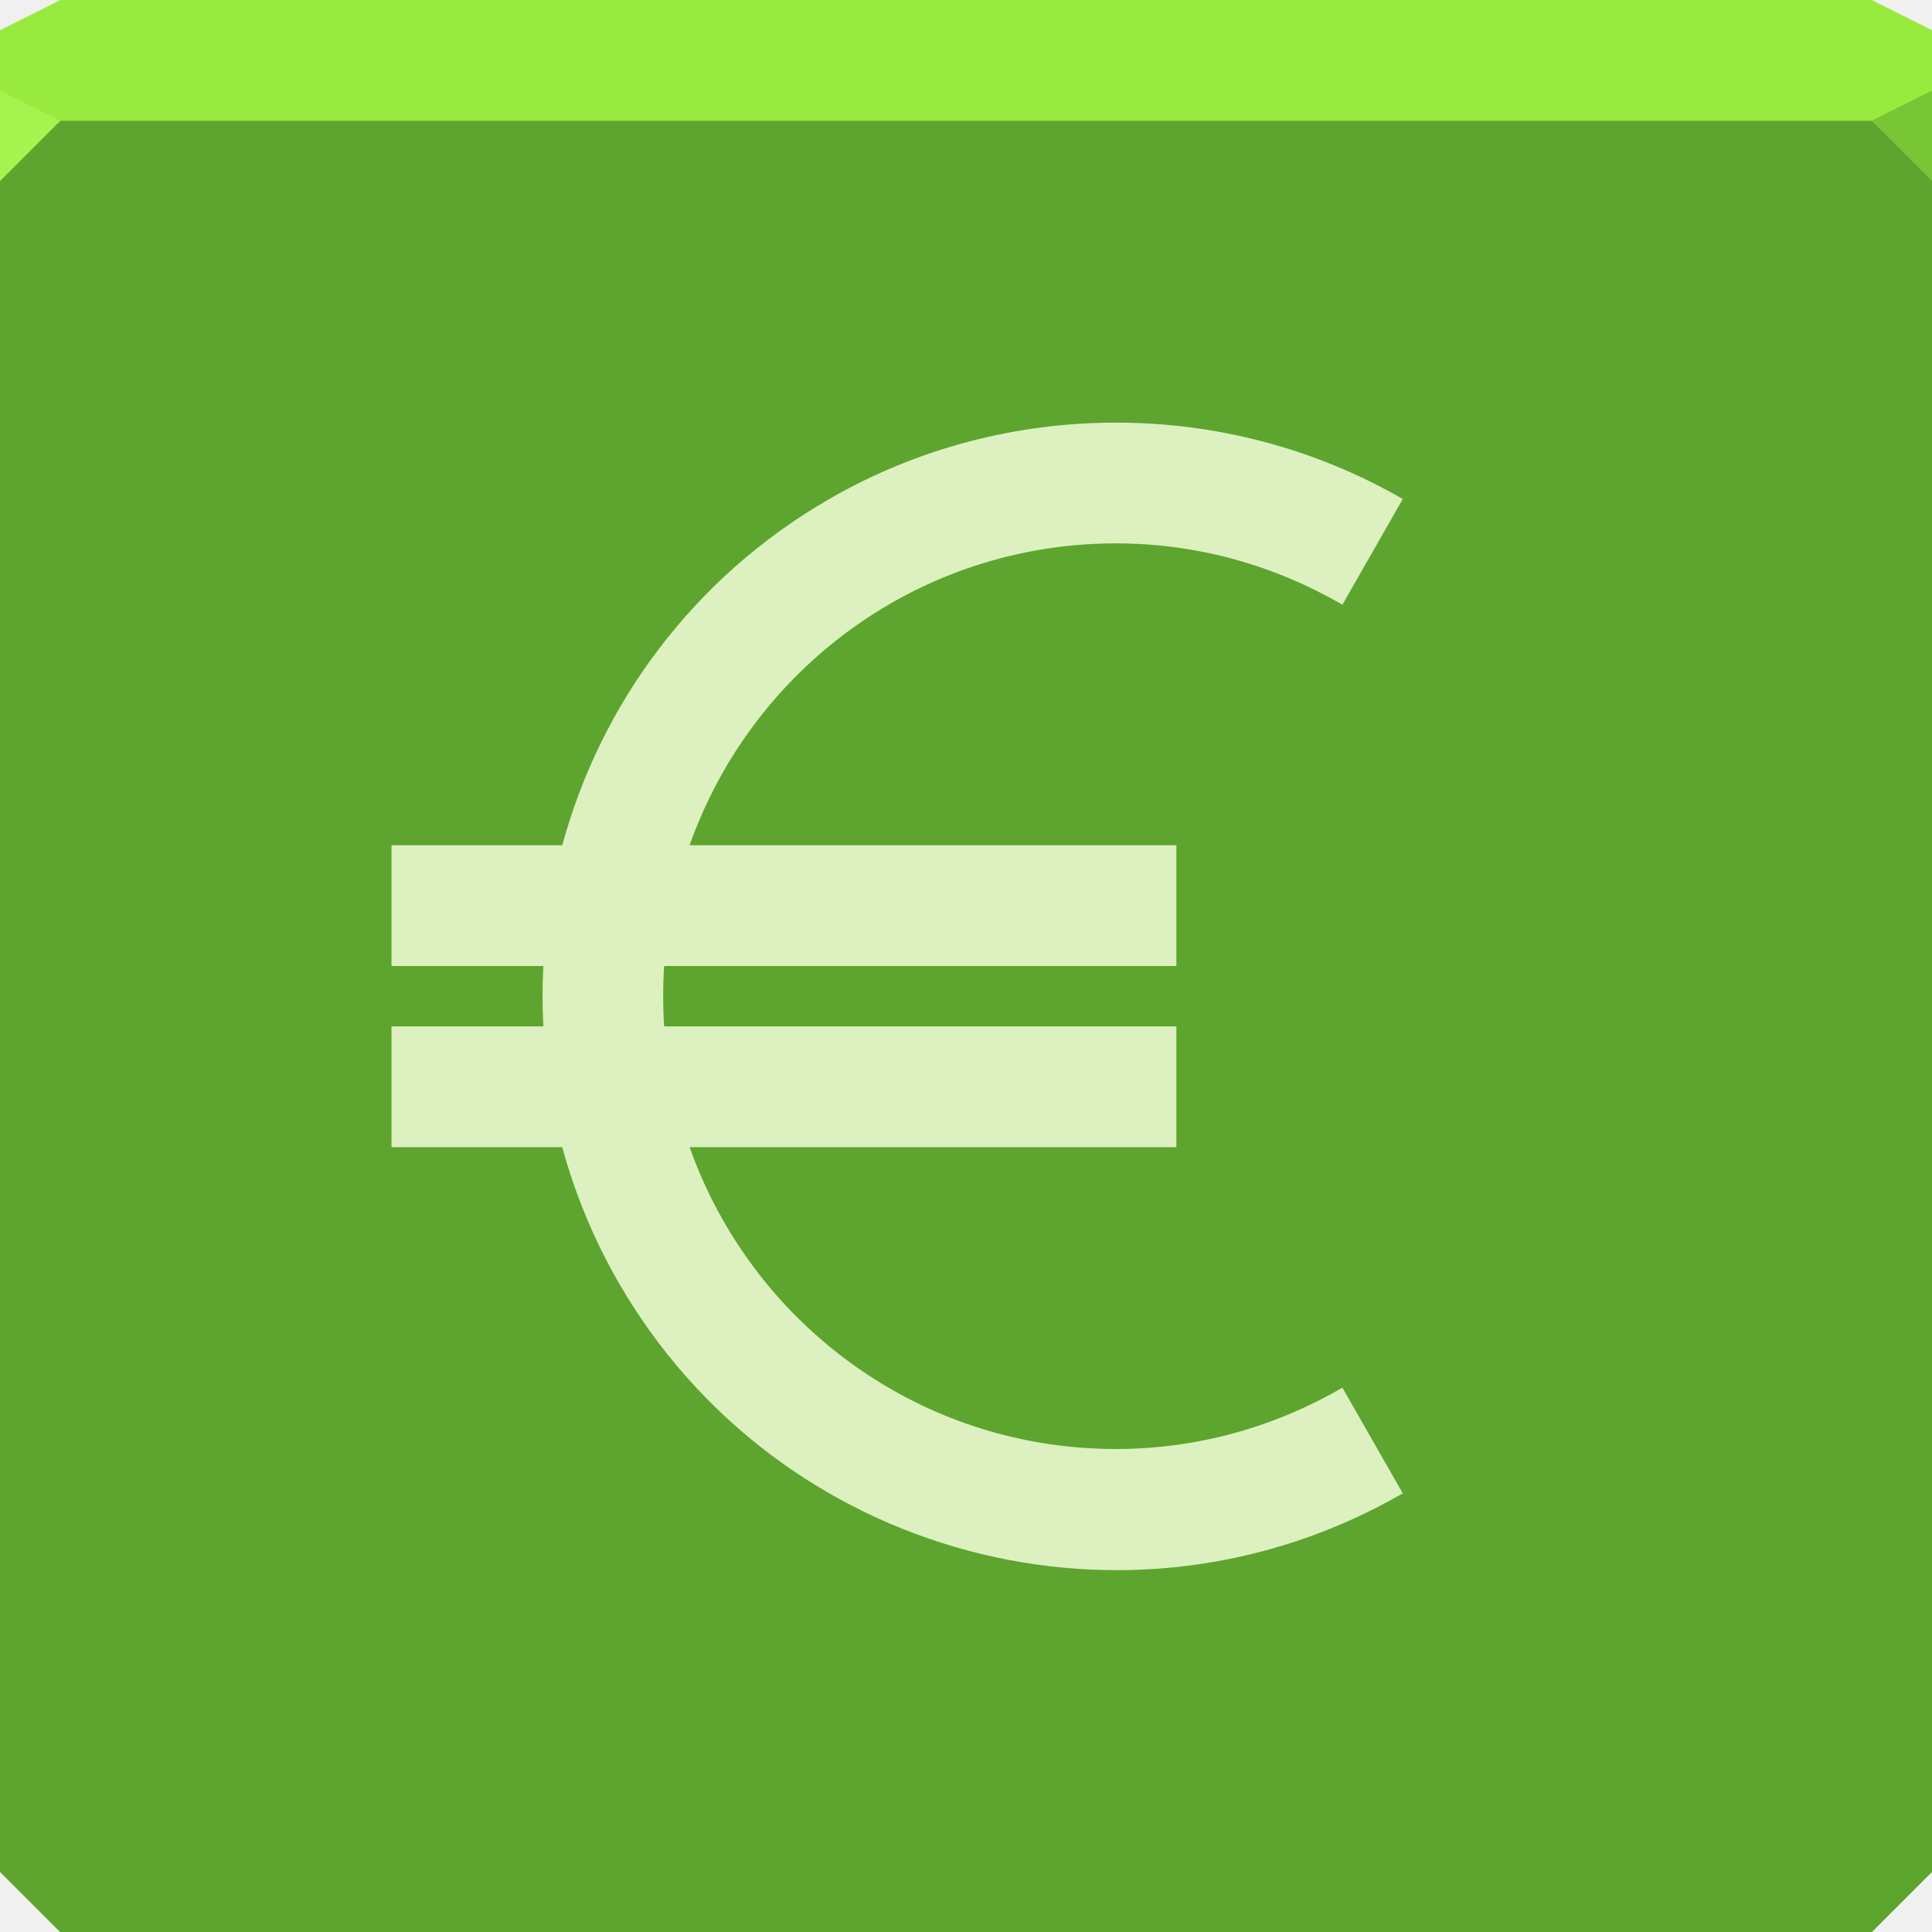
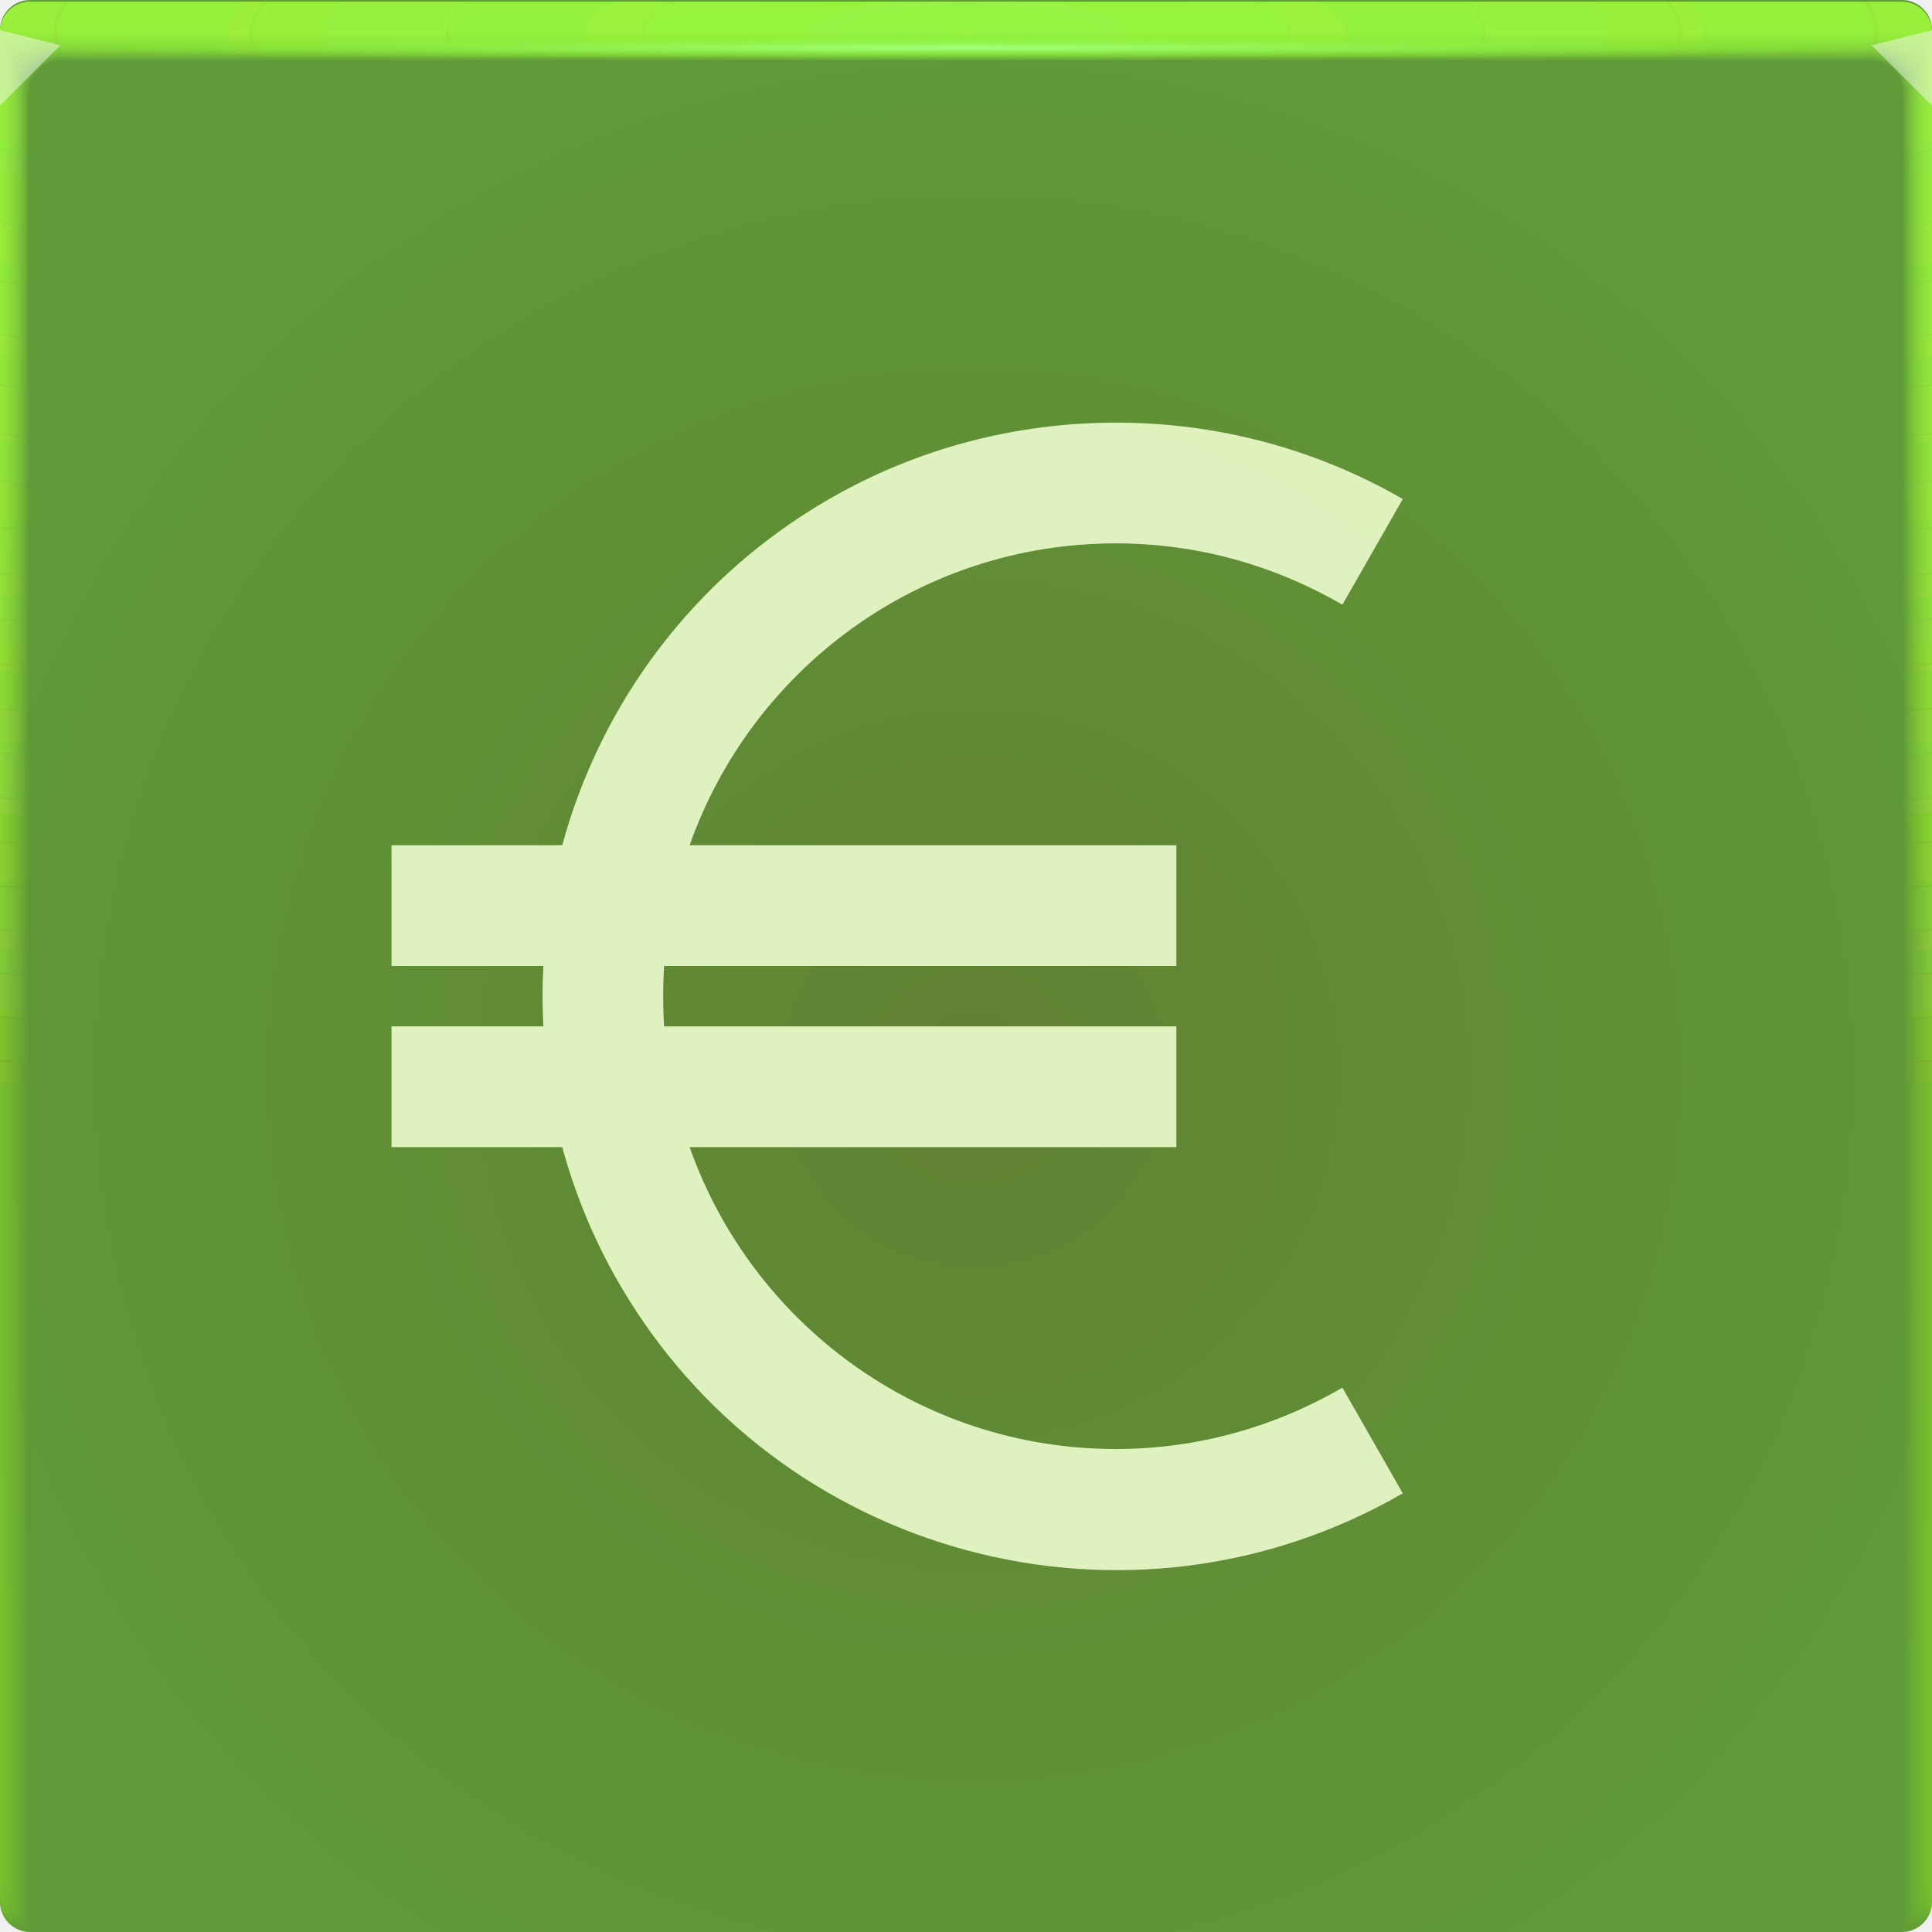
- <svg xmlns="http://www.w3.org/2000/svg" width="64" height="64" id="svg13094" version="1.1">
-   <defs id="defs13096" />
-   <g id="use3833" transform="translate(75.8372,1.237437)" style="fill:#5da52e;fill-opacity:1">
-     <path id="path3812" d="m -75.837,2.763 0,30 0,28 2,2 30,0 30,0 2,-2 0,-28 0,-30 -32,0 -32,0 z" style="color:#000000;display:inline;overflow:visible;visibility:visible;fill:#5da52e;fill-opacity:1;fill-rule:nonzero;stroke:none;stroke-width:2.286;marker:none;enable-background:accumulate" />
-     <path style="color:#000000;display:inline;overflow:visible;visibility:visible;fill:#5da52e;fill-opacity:1;fill-rule:nonzero;stroke:none;stroke-width:2.286;marker:none;enable-background:accumulate" d="m -75.837,2.763 0,30 0,28 2,2 30,0 30,0 2,-2 0,-28 0,-30 -32,0 -32,0 z" id="path4095" />
-     <path style="color:#000000;display:inline;overflow:visible;visibility:visible;fill:#5da52e;fill-opacity:1;fill-rule:nonzero;stroke:none;stroke-width:2.286;marker:none;enable-background:accumulate" d="m -75.837,2.763 0,30 0,28 2,2 30,0 30,0 2,-2 0,-28 0,-30 -32,0 -32,0 z" id="path5441" />
+ <svg xmlns="http://www.w3.org/2000/svg" xmlns:xlink="http://www.w3.org/1999/xlink" width="64" height="64" version="1.1">
+   <defs>
+     <radialGradient id="e-5-6" cx="35.574" cy="1.019" r="32" gradientTransform="matrix(0,1.1252,-5.1753,0,37.271,-39.029)" gradientUnits="userSpaceOnUse" xlink:href="#a-6" />
+     <linearGradient id="a-6">
+       <stop stop-color="#9eff44" stop-opacity=".13" offset="0" />
+       <stop stop-color="#affe25" stop-opacity=".03" offset="1" />
+     </linearGradient>
+     <radialGradient id="f-6-9" cx="35.574" cy="1.036" r="32" gradientTransform="matrix(0,1.1252,-5.1753,0,37.363,-39.029)" gradientUnits="userSpaceOnUse" xlink:href="#a-6" />
+     <radialGradient id="g-2-1" cx="35.574" cy="1.055" r="32" gradientTransform="matrix(0,1.1252,-5.1753,0,37.458,-39.029)" gradientUnits="userSpaceOnUse" xlink:href="#a-6" />
+     <radialGradient id="h-2-3" cx="35.574" cy="1.071" r="32" gradientTransform="matrix(0,1.1252,-5.1753,0,37.544,-39.029)" gradientUnits="userSpaceOnUse" xlink:href="#a-6" />
+     <radialGradient id="i-7" cx="35.574" cy="1.091" r="32" gradientTransform="matrix(0,1.1252,-5.1753,0,37.648,-39.029)" gradientUnits="userSpaceOnUse" xlink:href="#a-6" />
+     <radialGradient id="j-0" cx="35.574" cy="1.113" r="32" gradientTransform="matrix(0,1.1252,-5.1753,0,37.758,-39.029)" gradientUnits="userSpaceOnUse" xlink:href="#a-6" />
+     <radialGradient id="k-9" cx="35.574" cy="1.135" r="32" gradientTransform="matrix(0,1.1252,-5.1753,0,37.875,-39.029)" gradientUnits="userSpaceOnUse" xlink:href="#a-6" />
+     <radialGradient id="l-3" cx="35.574" cy="1.159" r="32" gradientTransform="matrix(0,1.1252,-5.1753,0,38,-39.029)" gradientUnits="userSpaceOnUse" xlink:href="#a-6" />
+     <radialGradient id="m-6" cx="35.574" cy="1.18" r="32" gradientTransform="matrix(0,1.1252,-5.1753,0,38.107,-39.029)" gradientUnits="userSpaceOnUse" xlink:href="#a-6" />
+     <radialGradient id="n-0" cx="35.574" cy="1.208" r="32" gradientTransform="matrix(0,1.1252,-5.1753,0,38.252,-39.029)" gradientUnits="userSpaceOnUse" xlink:href="#a-6" />
+     <radialGradient id="o-6" cx="35.574" cy="1.239" r="32" gradientTransform="matrix(0,1.1252,-5.1753,0,38.411,-39.029)" gradientUnits="userSpaceOnUse" xlink:href="#a-6" />
+     <radialGradient id="p-2" cx="35.574" cy="1.273" r="32" gradientTransform="matrix(0,1.1252,-5.1753,0,38.587,-39.029)" gradientUnits="userSpaceOnUse" xlink:href="#a-6" />
+     <radialGradient id="q-6" cx="35.574" cy="1.304" r="32" gradientTransform="matrix(0,1.1252,-5.1753,0,38.75,-39.029)" gradientUnits="userSpaceOnUse" xlink:href="#a-6" />
+     <radialGradient id="r-1" cx="35.574" cy="1.346" r="32" gradientTransform="matrix(0,1.1252,-5.1753,0,38.966,-39.029)" gradientUnits="userSpaceOnUse" xlink:href="#a-6" />
+     <radialGradient id="s-8" cx="35.574" cy="1.393" r="32" gradientTransform="matrix(0,1.1252,-5.1753,0,39.208,-39.029)" gradientUnits="userSpaceOnUse" xlink:href="#a-6" />
+     <radialGradient id="t-7" cx="35.574" cy="1.439" r="32" gradientTransform="matrix(0,1.1252,-5.1753,0,39.446,-39.027)" gradientUnits="userSpaceOnUse" xlink:href="#a-6" />
+     <radialGradient id="radialGradient983" cx="31.965" cy="14.781" r="32" gradientTransform="matrix(1 0 0 .012591 0 1.3365)" gradientUnits="userSpaceOnUse">
+       <stop stop-color="#a4ff7d" offset="0" />
+       <stop stop-color="#88ff1e" stop-opacity="0" offset="1" />
+     </radialGradient>
+     <radialGradient id="c" cx="31.744" cy="35.593" r="32" gradientTransform="matrix(-1.1553,0,0,1.1553,68.931,-5.529)" gradientUnits="userSpaceOnUse">
+       <stop stop-color="#618133" offset="0" />
+       <stop stop-color="#5f9b38" offset="1" />
+     </radialGradient>
+   </defs>
+   <g>
+     <path d="m1 0c-0.554 0-1 0.446-1 1v62c0 0.554 0.446 1 1 1h62c0.554 0 1-0.446 1-1v-62c0-0.554-0.446-1-1-1z" fill="url(#c)" />
+     <g transform="translate(8.0016e-5 .057009)">
+       <path transform="translate(0 .002)" d="m1 0c-0.554 0-1 0.446-1 1v62-0.224 0.224-62h1.752c19.15 2e-3 39.445 0 60.213 0h2.035v62-0.334 0.334-62c0.001-0.553-0.447-1.001-1-1z" fill="url(#e-5-6)" />
+       <path transform="translate(0 .002)" d="m1 0c-0.555-0.001-1.004 0.451-1 1.006v61.98-0.197c0-0.277 4e-3 -0.184 0.01 0.246 0.012 0.016 0.03-0.297 0.052-0.897v-61c0.072-9e-3 0.133-0.013 0.185-0.013 0.29-0.016 0.357-0.032 0.774-0.044 0.246-0.011 0.496-0.019 0.747-0.019 19.183 2e-3 39.392 0 60.2 0 0.346 0 0.689 0.012 1.023 0.03 0.268 0.01 0.389 0.02 0.52 0.033 0.106 0 0.22 0.01 0.427 0.028v60.744c0.027 0.754 0.05 1.148 0.059 1.123l3e-3 -0.334v0.286-61.762c0-0.143 0-0.22-2e-3 -0.224-0.005-0.552-0.46-0.995-1.012-0.986h-61.986" fill="url(#f-6-9)" />
+       <path transform="translate(0 .002)" d="m1 0c-0.555-0.001-1.004 0.451-1 1.006v61.966-0.169c0-0.245 8e-3 -0.145 0.021 0.266 0.022 0.034 0.06-0.247 0.104-0.807v-60.988c0.056-0.015 0.115-0.023 0.173-0.025 0.27-0.031 0.341-0.064 0.743-0.088 0.242-0.022 0.492-0.037 0.742-0.037 19.217 2e-3 39.34 0 60.187 0 0.347 0 0.69 0.024 1.013 0.06 0.256 0.02 0.372 0.042 0.494 0.065 0.1 0 0.206 0.02 0.398 0.057v60.731c0.055 0.703 0.102 1.052 0.119 1.003 4e-3 -0.154 6e-3 -0.265 6e-3 -0.333v0.237-61.748c0-0.139 0-0.215-3e-3 -0.224-0.011-0.468-0.347-0.864-0.807-0.952-0.071-0.014-0.144-0.021-0.217-0.02h-61.973" fill="url(#g-2-1)" />
+       <path transform="translate(0 .002)" d="m1 0c-0.555-0.001-1.004 0.45-1 1.005v61.953-0.14c0-0.213 0.012-0.107 0.031 0.287 0.034 0.05 0.091-0.198 0.156-0.718v-60.974c0.051-0.022 0.105-0.035 0.16-0.037 0.252-0.048 0.327-0.097 0.715-0.132 0.238-0.034 0.487-0.056 0.737-0.056 19.25 2e-3 39.286 0 60.173 0 0.348 0 0.688 0.036 1.001 0.09 0.244 0.029 0.356 0.062 0.47 0.098 0.091 0 0.19 0.03 0.37 0.085v60.718c0.082 0.653 0.151 0.957 0.176 0.884 7e-3 -0.152 0.01-0.262 0.01-0.333v0.188-61.734c0-0.135 0-0.21-4e-3 -0.224-0.017-0.467-0.359-0.859-0.819-0.94-0.072-0.014-0.144-0.02-0.217-0.018h-61.96" fill="url(#h-2-3)" />
+       <path transform="translate(0 .002)" d="m1 0c-0.555-0.001-1.004 0.45-1 1.005v61.939-0.113c0-0.18 0.015-0.068 0.042 0.308 0.045 0.067 0.121-0.149 0.208-0.629v-60.96c0.044-0.029 0.095-0.046 0.148-0.05 0.232-0.063 0.311-0.128 0.684-0.176 0.234-0.044 0.483-0.074 0.732-0.074 19.284 2e-3 39.234 0 60.16 0 0.35 0 0.689 0.048 0.991 0.12 0.232 0.039 0.34 0.083 0.444 0.13 0.085 0 0.176 0.04 0.341 0.114v60.704c0.11 0.603 0.203 0.862 0.236 0.764 0.008-0.111 0.013-0.222 0.014-0.333v0.14-61.721c0-0.13-2e-3 -0.206-6e-3 -0.224-0.024-0.466-0.37-0.852-0.83-0.927-0.073-0.013-0.146-0.019-0.22-0.017h-61.944" fill="url(#i-7)" />
+       <path transform="translate(0 .002)" d="m1 0c-0.554-0.001-1.003 0.45-1 1.004v61.926-0.084c0-0.148 0.02-0.029 0.052 0.328 0.056 0.084 0.152-0.099 0.26-0.539v-60.949c0.053-0.04 0.097-0.061 0.136-0.061 0.212-0.08 0.297-0.16 0.655-0.22 0.23-0.056 0.477-0.093 0.727-0.093 19.317 2e-3 39.18 0 60.147 0 0.35 0 0.688 0.06 0.98 0.151 0.22 0.047 0.322 0.102 0.418 0.162 0.078 0 0.162 0.049 0.313 0.142v60.69c0.137 0.553 0.253 0.767 0.295 0.645 0.01-0.11 0.015-0.221 0.017-0.332v0.09-61.705c0-0.126-2e-3 -0.202-7e-3 -0.224-0.031-0.465-0.382-0.846-0.843-0.914-0.072-0.013-0.145-0.019-0.218-0.017h-61.932" fill="url(#j-0)" />
+       <path transform="translate(0 .002)" d="m1 0c-0.554-0.001-1.003 0.45-1 1.004v61.912-0.056c0-0.117 0.023 0.01 0.063 0.349 0.067 0.1 0.182-0.05 0.312-0.45v-60.935c0.048-0.049 0.088-0.074 0.123-0.074 0.193-0.095 0.282-0.192 0.626-0.264 0.225-0.067 0.472-0.11 0.721-0.11h60.133c0.352 0 0.688 0.071 0.97 0.18 0.144 0.033 0.279 0.099 0.393 0.194 0.07 0 0.147 0.059 0.284 0.17v60.68c0.164 0.502 0.304 0.671 0.354 0.524 0.014-0.14 0.02-0.25 0.02-0.331v0.042-61.695c0-0.121-2e-3 -0.197-9e-3 -0.224-0.037-0.464-0.393-0.84-0.854-0.902-0.072-0.012-0.145-0.016-0.218-0.014h-61.918" fill="url(#k-9)" />
+       <path transform="translate(0 .002)" d="m1 0c-0.554-0.001-1.003 0.45-1 1.004v61.898-0.029c0-0.084 0.027 0.049 0.073 0.37 0.079 0.117 0.212 0 0.365-0.36v-60.923c0.043-0.057 0.079-0.086 0.11-0.086 0.174-0.112 0.267-0.225 0.596-0.309 0.23-0.083 0.472-0.126 0.717-0.129 19.385 2e-3 39.075 0 60.12 0 0.353 0 0.687 0.084 0.958 0.211 0.141 0.041 0.268 0.119 0.368 0.227 0.063 0 0.132 0.068 0.256 0.199v60.665c0.192 0.452 0.354 0.576 0.413 0.404 0.014-0.11 0.022-0.22 0.024-0.33v-61.687c0-0.117-4e-3 -0.193-0.01-0.224-0.044-0.464-0.405-0.835-0.868-0.89-0.072-0.01-0.144-0.014-0.217-0.011h-61.905" fill="url(#l-3)" />
+       <path transform="translate(0 .002)" d="m1 0c-0.554-0.001-1.003 0.449-1 1.003v61.885c0-0.052 0.03 0.087 0.084 0.39 0.09 0.135 0.242 0.05 0.416-0.27v-60.911c0.038-0.063 0.07-0.097 0.099-0.097 0.154-0.127 0.251-0.257 0.566-0.352 0.217-0.089 0.463-0.148 0.711-0.148 19.418 2e-3 39.022 0 60.107 0 0.355 0 0.687 0.096 0.947 0.242 0.138 0.049 0.257 0.139 0.343 0.258 0.056 0 0.118 0.079 0.227 0.227v60.651c0.22 0.402 0.406 0.482 0.473 0.285 0.018-0.132 0.027-0.243 0.027-0.33v-61.721c0-0.113-4e-3 -0.188-0.012-0.224-0.05-0.463-0.416-0.828-0.879-0.877-0.072-0.01-0.145-0.014-0.218-0.011h-61.89" fill="url(#m-6)" />
+       <path transform="translate(0 .002)" d="m1 0c-0.554-0.001-1.003 0.449-1 1.003v61.899c0-0.02 0.035 0.126 0.094 0.41 0.101 0.152 0.273 0.1 0.468-0.18v-60.897c0.034-0.073 0.062-0.11 0.087-0.11 0.135-0.143 0.236-0.29 0.536-0.397 0.213-0.1 0.459-0.166 0.707-0.166 19.452 2e-3 38.969 0 60.093 0 0.356 0 0.687 0.108 0.936 0.272 0.134 0.06 0.246 0.162 0.317 0.29 0.05 0 0.103 0.089 0.2 0.256v60.64c0.246 0.352 0.455 0.386 0.531 0.165 0.02-0.128 0.03-0.239 0.03-0.33v-61.755c0-0.108-4e-3 -0.184-0.013-0.224-0.057-0.462-0.428-0.821-0.891-0.864-0.072-0.009-0.145-0.012-0.218-0.01h-61.877" fill="url(#n-0)" />
+       <path transform="translate(0 .002)" d="m1 0c-0.554-0.001-1.002 0.448-1 1.002v61.913c0 0.013 0.039 0.165 0.105 0.432 0.112 0.168 0.303 0.148 0.52-0.092v-60.882c0.029-0.081 0.053-0.123 0.074-0.123 0.116-0.159 0.222-0.321 0.507-0.44 0.215-0.117 0.456-0.181 0.701-0.185 19.486 2e-3 38.916 0 60.08 0 0.357 0 0.687 0.12 0.925 0.302 0.131 0.072 0.234 0.185 0.292 0.323 0.043 0 0.089 0.098 0.171 0.284v60.626c0.275 0.302 0.507 0.29 0.591 0.046 0.022-0.125 0.034-0.236 0.034-0.33v-61.791c0-0.104-5e-3 -0.18-0.016-0.224-0.063-0.461-0.439-0.815-0.903-0.852-0.072-0.008-0.145-0.011-0.218-8e-3h-61.863" fill="url(#o-6)" />
+       <path transform="translate(0 .002)" d="m1 0c-0.554-0.001-1.002 0.448-1 1.002v61.928c0 0.045 0.042 0.203 0.115 0.453 0.123 0.184 0.333 0.197 0.572-3e-3v-60.87c0.024-0.089 0.045-0.135 0.062-0.135 0.097-0.174 0.207-0.353 0.478-0.484 0.204-0.122 0.448-0.203 0.696-0.203 19.519 2e-3 38.863 0 60.067 0 0.335-0.002 0.659 0.116 0.914 0.332 0.15 0.103 0.224 0.225 0.267 0.355 0.035 0 0.073 0.108 0.142 0.313v60.612c0.302 0.251 0.557 0.196 0.65-0.074 0.023-0.109 0.035-0.219 0.037-0.33v-61.825c0-0.1-6e-3 -0.175-0.017-0.224-0.07-0.46-0.45-0.81-0.915-0.84-0.072-0.007-0.145-0.009-0.218-7e-3h-61.85" fill="url(#p-2)" />
+       <path transform="translate(0 .002)" d="m1 0c-0.554-0.001-1.002 0.448-1 1.002v61.942c0 0.077 0.046 0.242 0.126 0.473 0.134 0.201 0.363 0.246 0.624 0.086v-60.856c0.02-0.097 0.035-0.147 0.05-0.147 0.08-0.225 0.239-0.413 0.447-0.529 0.2-0.133 0.444-0.221 0.691-0.221 19.553 2e-3 38.811 0 60.053 0 0.36 0 0.686 0.144 0.903 0.362 0.123 0.098 0.208 0.235 0.242 0.388 0.028 0 0.059 0.118 0.114 0.341v60.598c0.33 0.2 0.608 0.1 0.709-0.194 0.026-0.117 0.04-0.228 0.04-0.329v-61.86c0-0.095-6e-3 -0.17-0.018-0.224-0.076-0.459-0.462-0.803-0.927-0.827-0.073-0.006-0.145-0.007-0.218-5e-3h-61.836" fill="url(#q-6)" />
+       <path transform="translate(0 .002)" d="m1 0c-0.553-0.001-1.002 0.448-1 1.001v61.956c0 0.11 0.05 0.281 0.136 0.494 0.146 0.218 0.394 0.296 0.677 0.176v-60.843c0.014-0.105 0.026-0.16 0.036-0.16 0.062-0.237 0.212-0.441 0.419-0.572 0.196-0.144 0.439-0.24 0.686-0.24 19.586 2e-3 38.758 0 60.04 0 0.36 0 0.685 0.156 0.892 0.392 0.117 0.112 0.193 0.26 0.216 0.42 0.021 0 0.044 0.128 0.086 0.37v60.585c0.356 0.15 0.658 5e-3 0.768-0.314 0.029-0.114 0.044-0.224 0.044-0.328v-61.895c0-0.09-7e-3 -0.166-0.02-0.224-0.083-0.458-0.474-0.797-0.94-0.814-0.072-0.005-0.145-0.006-0.217-5e-3h-61.823" fill="url(#r-1)" />
+       <path transform="translate(0 .002)" d="m1 0c-0.553-0.001-1.001 0.447-1 1v61.972c0 0.142 0.054 0.32 0.147 0.515 0.156 0.241 0.453 0.349 0.728 0.265v-60.83c0.01-0.114 0.018-0.172 0.025-0.172 0.044-0.248 0.184-0.47 0.389-0.617 0.192-0.155 0.434-0.258 0.68-0.258 19.62 2e-3 38.705 0 60.027 0 0.362 0 0.686 0.168 0.882 0.422 0.11 0.127 0.176 0.286 0.19 0.453 0.015 0 0.03 0.137 0.057 0.398v60.572c0.385 0.1 0.71-0.09 0.828-0.434 0.03-0.11 0.047-0.22 0.047-0.328v-61.93c0-0.086-7e-3 -0.161-0.021-0.224-0.09-0.457-0.485-0.791-0.951-0.802-0.073-0.003-0.146-0.004-0.219-2e-3h-61.809" fill="url(#s-8)" />
+       <path d="m1 2e-3c-0.553-0.001-1.001 0.447-1 1v61.986c0 0.174 0.058 0.358 0.157 0.535 0.17 0.259 0.473 0.397 0.78 0.355v-60.816c5e-3 -0.122 0.01-0.185 0.013-0.185 0.028-0.259 0.158-0.496 0.36-0.66 0.187-0.166 0.429-0.277 0.675-0.277 19.653 2e-3 38.652 0 60.013 0 0.363 0 0.685 0.18 0.87 0.452 0.102 0.141 0.16 0.31 0.166 0.485 7e-3 0 0.015 0.147 0.028 0.427v60.558c0.412 0.05 0.76-0.186 0.887-0.553 0.033-0.106 0.05-0.217 0.05-0.328v-61.965c0.01-0.553-0.432-1.008-0.985-1.014-0.073-0.001-0.146-0.001-0.219 0h-61.795" fill="url(#t-7)" />
+       <path d="m1 0.002c-0.553-0.001-1.001 0.447-1 1v1h64v-0.998c0.001-0.553-0.447-1.001-1-1h-62z" fill="url(#radialGradient983)" />
+     </g>
+     <path d="m0 1v2.5l2-2z" fill="#fffeff" fill-opacity=".45" />
+     <path d="m64 3.5-2-2 2-0.5z" fill="#fffeff" fill-opacity=".45" />
  </g>
-   <path style="color:#000000;display:inline;overflow:visible;visibility:visible;fill:#98ea3e;fill-opacity:1;fill-rule:nonzero;stroke:none;stroke-width:2.286;marker:none;enable-background:accumulate" d="M 2,0 0,1 0,4 32,4 64,4 64,1 62,0 32,0 2,0 Z" id="path4090" />
-   <path d="M 64,6 62,4 64,3 Z" id="path3028" style="fill:#78c535;fill-opacity:1" />
-   <g id="g3043" transform="translate(-0.6250001,0.082283)" />
-   <g id="scalable" transform="matrix(1.038589,0,0,1.038589,1214.722,1878.812)" style="fill:#ffffff" />
-   <path style="fill:#a4f34f;fill-opacity:1;fill-rule:nonzero" d="M 0,3 0,6 2,4 Z" id="path4298" />
-   <path style="color:#000000;fill:#e5f5c9;fill-opacity:0.94;fill-rule:nonzero;stroke:none;stroke-width:2.286;marker:none;visibility:visible;display:inline;overflow:visible;enable-background:accumulate" d="m 36.969,14 c -3.28,0 -6.561,0.834 -9.5,2.531 C 22.947,19.142 19.898,23.327 18.625,28 l -5.656,0 0,4 L 18,32 c -0.037,0.67 -0.035,1.326 0,2 l -5.031,0 0,4 5.656,0 c 0.421,1.543 1.038,3.05 1.875,4.5 5.247,9.088 16.881,12.215 25.969,6.969 l -2,-3.5 C 42.26,47.249 39.705,48 36.969,48 30.437,48 24.903,43.827 22.844,38 l 16.125,0 0,-4 L 22,34 c -0.022,-0.332 -0.031,-0.662 -0.031,-1 0,-0.338 0.009,-0.668 0.031,-1 l 16.969,0 0,-4 -16.125,0 c 2.059,-5.827 7.593,-10 14.125,-10 2.736,0 5.291,0.751 7.5,2.031 l 2,-3.5 C 43.529,14.834 40.249,14 36.969,14 z" id="path3009" />
+   <path d="m36.969 14c-3.28 0-6.561 0.834-9.5 2.531-4.522 2.611-7.571 6.795-8.844 11.469h-5.656v4h5.031c-0.037 0.67-0.035 1.326 0 2h-5.031v4h5.656c0.421 1.543 1.038 3.05 1.875 4.5 5.247 9.088 16.881 12.215 25.969 6.969l-2-3.5c-2.208 1.28-4.764 2.031-7.5 2.031-6.532 0-12.066-4.173-14.125-10h16.125v-4h-16.969c-0.022-0.332-0.031-0.662-0.031-1s0.009-0.668 0.031-1h16.969v-4h-16.125c2.059-5.827 7.593-10 14.125-10 2.736 0 5.292 0.751 7.5 2.031l2-3.5c-2.939-1.697-6.22-2.531-9.5-2.531z" color="#000000" fill="#e6f7c7" fill-opacity=".94" />
</svg>
